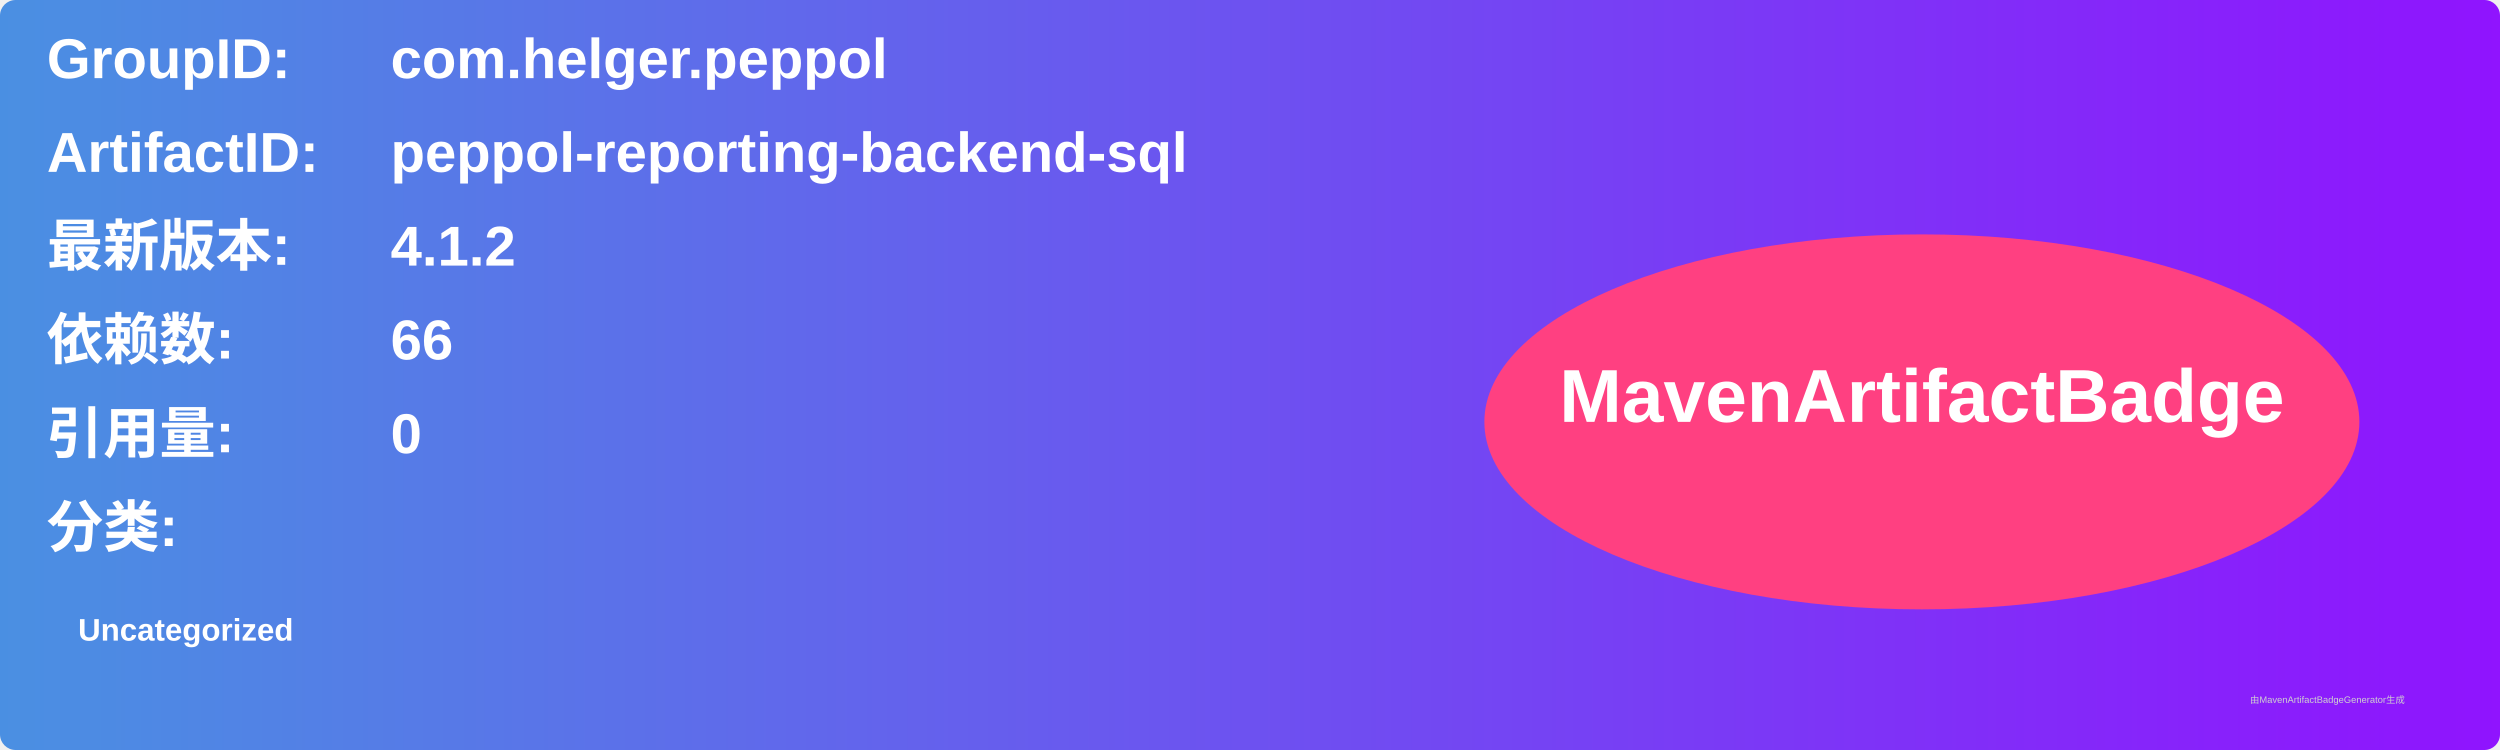
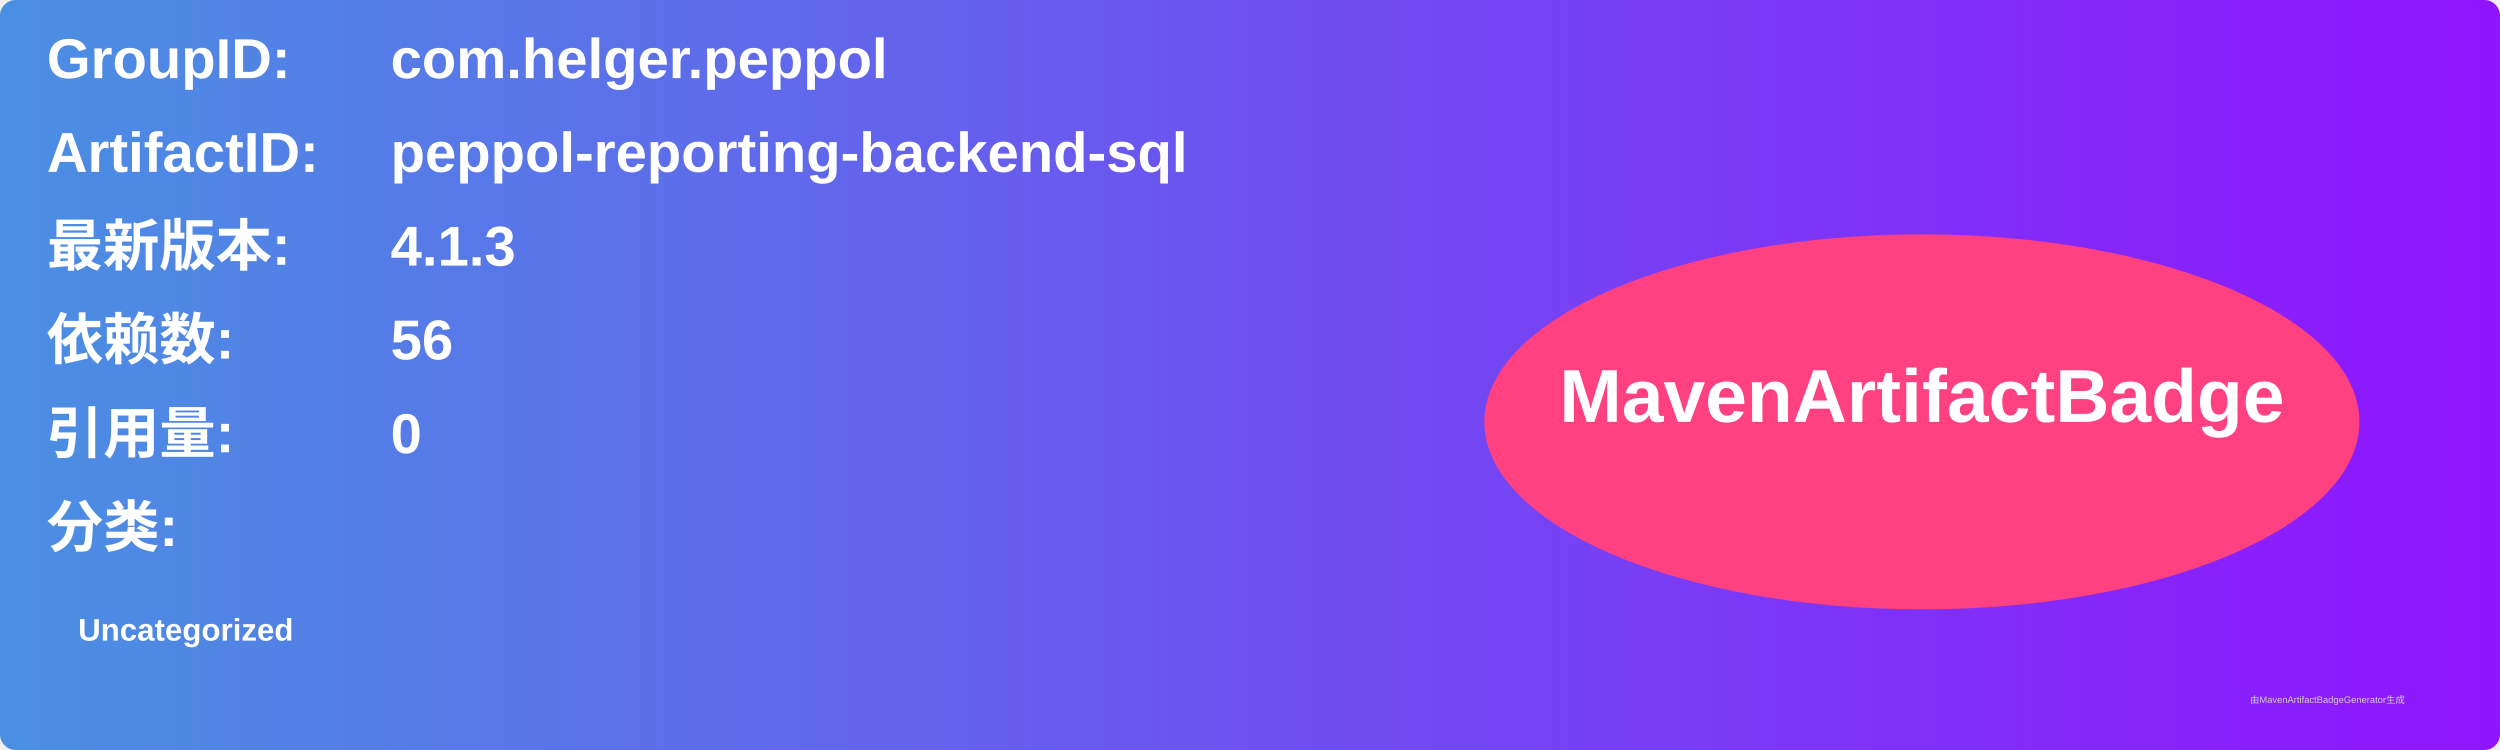
<svg xmlns="http://www.w3.org/2000/svg" width="800" height="240" viewBox="0 0 800 240">
  <linearGradient id="grad" x1="0%" y1="0%" x2="100%" y2="0%">
    <stop offset="0%" stop-color="#4a90e2" />
    <stop offset="100%" stop-color="#9013fe" />
  </linearGradient>
  <rect width="100%" height="100%" rx="5" ry="5" fill="url(#grad)" />
  <g transform="translate(15, 15)">
    <text x="0" y="10" font-family="Arial" font-size="18" fill="white" font-weight="bold" width="260">GroupID:</text>
    <text x="110" y="10" font-family="Arial" font-size="18" fill="white" font-weight="bold" width="460">com.helger.peppol</text>
    <text x="0" y="40" font-family="Arial" font-size="18" fill="white" font-weight="bold" width="260">ArtifactID:</text>
    <text x="110" y="40" font-family="Arial" font-size="18" fill="white" font-weight="bold" width="460">peppol-reporting-backend-sql</text>
    <text x="0" y="70" font-family="Arial" font-size="18" fill="white" font-weight="bold">最新版本:</text>
    <text x="110" y="70" font-family="Arial" font-size="18" fill="white" font-weight="bold">
-       <tspan font-weight="bold">4.1.2</tspan>
+       <tspan font-weight="bold">4.1.3</tspan>
    </text>
    <text x="0" y="100" font-family="Arial" font-size="18" fill="white" font-weight="bold">依赖数: </text>
    <text x="110" y="100" font-family="Arial" font-size="18" fill="white">
-       <tspan font-weight="bold">66</tspan>
+       <tspan font-weight="bold">56</tspan>
    </text>
    <text x="0" y="130" font-family="Arial" font-size="18" fill="white" font-weight="bold">引用量: </text>
    <text x="110" y="130" font-family="Arial" font-size="18" fill="white">
      <tspan font-weight="bold">0</tspan>
    </text>
    <text x="0" y="160" font-family="Arial" font-size="18" fill="white" font-weight="bold">分类:</text>
    <text x="10" y="190" font-family="Arial" font-size="10" fill="white">
      <tspan font-weight="bold">Uncategorized</tspan>
    </text>
    <ellipse cx="600" cy="120" rx="140" ry="60" fill="#ff4081" />
    <text x="600" y="120" text-anchor="middle" font-family="Arial" font-size="24" fill="white" font-weight="bold">MavenArtifactBadge</text>
  </g>
  <text x="720" y="225" font-family="Arial" font-size="3" fill="#d0d0d0">由MavenArtifactBadgeGenerator生成</text>
</svg>
